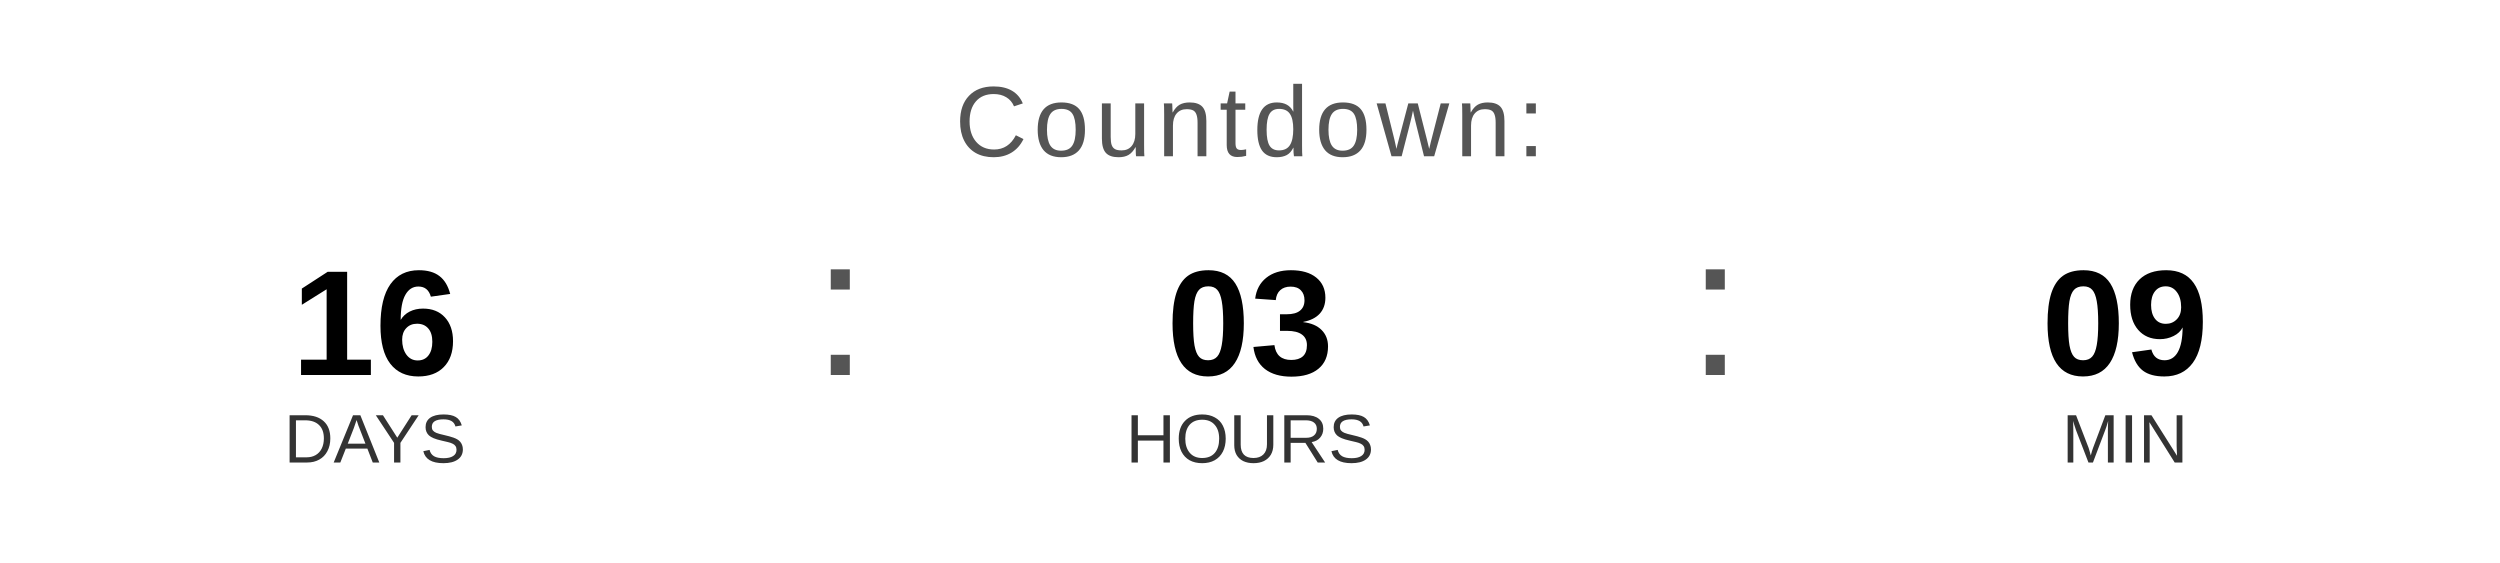
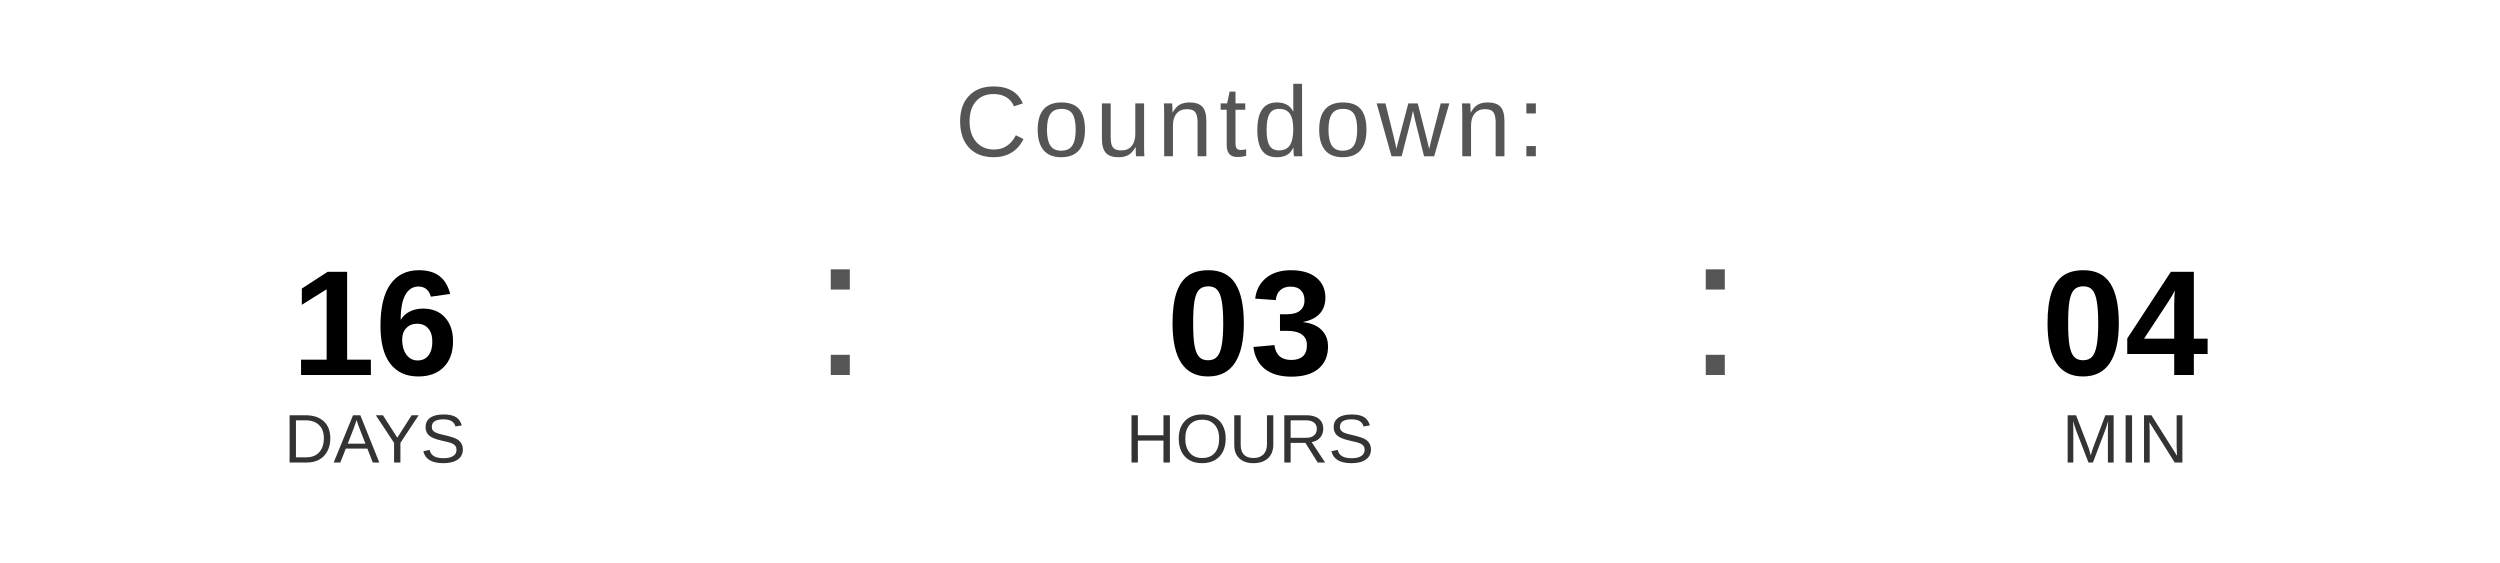
<svg xmlns="http://www.w3.org/2000/svg" width="400" height="90" viewBox="0 0 400 90">
  <text x="200" y="25" font-family="Arial, Helvetica, sans-serif" font-size="16" fill="#555555" text-anchor="middle" letter-spacing="1">
    Countdown:
  </text>
  <text x="60" y="60" font-family="Arial, Helvetica, sans-serif" font-size="24" font-weight="bold" fill="#000000" text-anchor="middle">16</text>
  <text x="60" y="74" font-family="Arial, Helvetica, sans-serif" font-size="11" fill="#333333" text-anchor="middle">DAYS</text>
  <text x="130" y="60" font-family="Arial, sans-serif" font-size="32" fill="#555555">:</text>
  <text x="200" y="60" font-family="Arial, Helvetica, sans-serif" font-size="24" font-weight="bold" fill="#000000" text-anchor="middle">03</text>
  <text x="200" y="74" font-family="Arial, Helvetica, sans-serif" font-size="11" fill="#333333" text-anchor="middle">HOURS</text>
  <text x="270" y="60" font-family="Arial, sans-serif" font-size="32" fill="#555555">:</text>
-   <text x="340" y="60" font-family="Arial, Helvetica, sans-serif" font-size="24" font-weight="bold" fill="#000000" text-anchor="middle">09</text>
+   <text x="340" y="60" font-family="Arial, Helvetica, sans-serif" font-size="24" font-weight="bold" fill="#000000" text-anchor="middle">04</text>
  <text x="340" y="74" font-family="Arial, Helvetica, sans-serif" font-size="11" fill="#333333" text-anchor="middle">MIN</text>
</svg>
